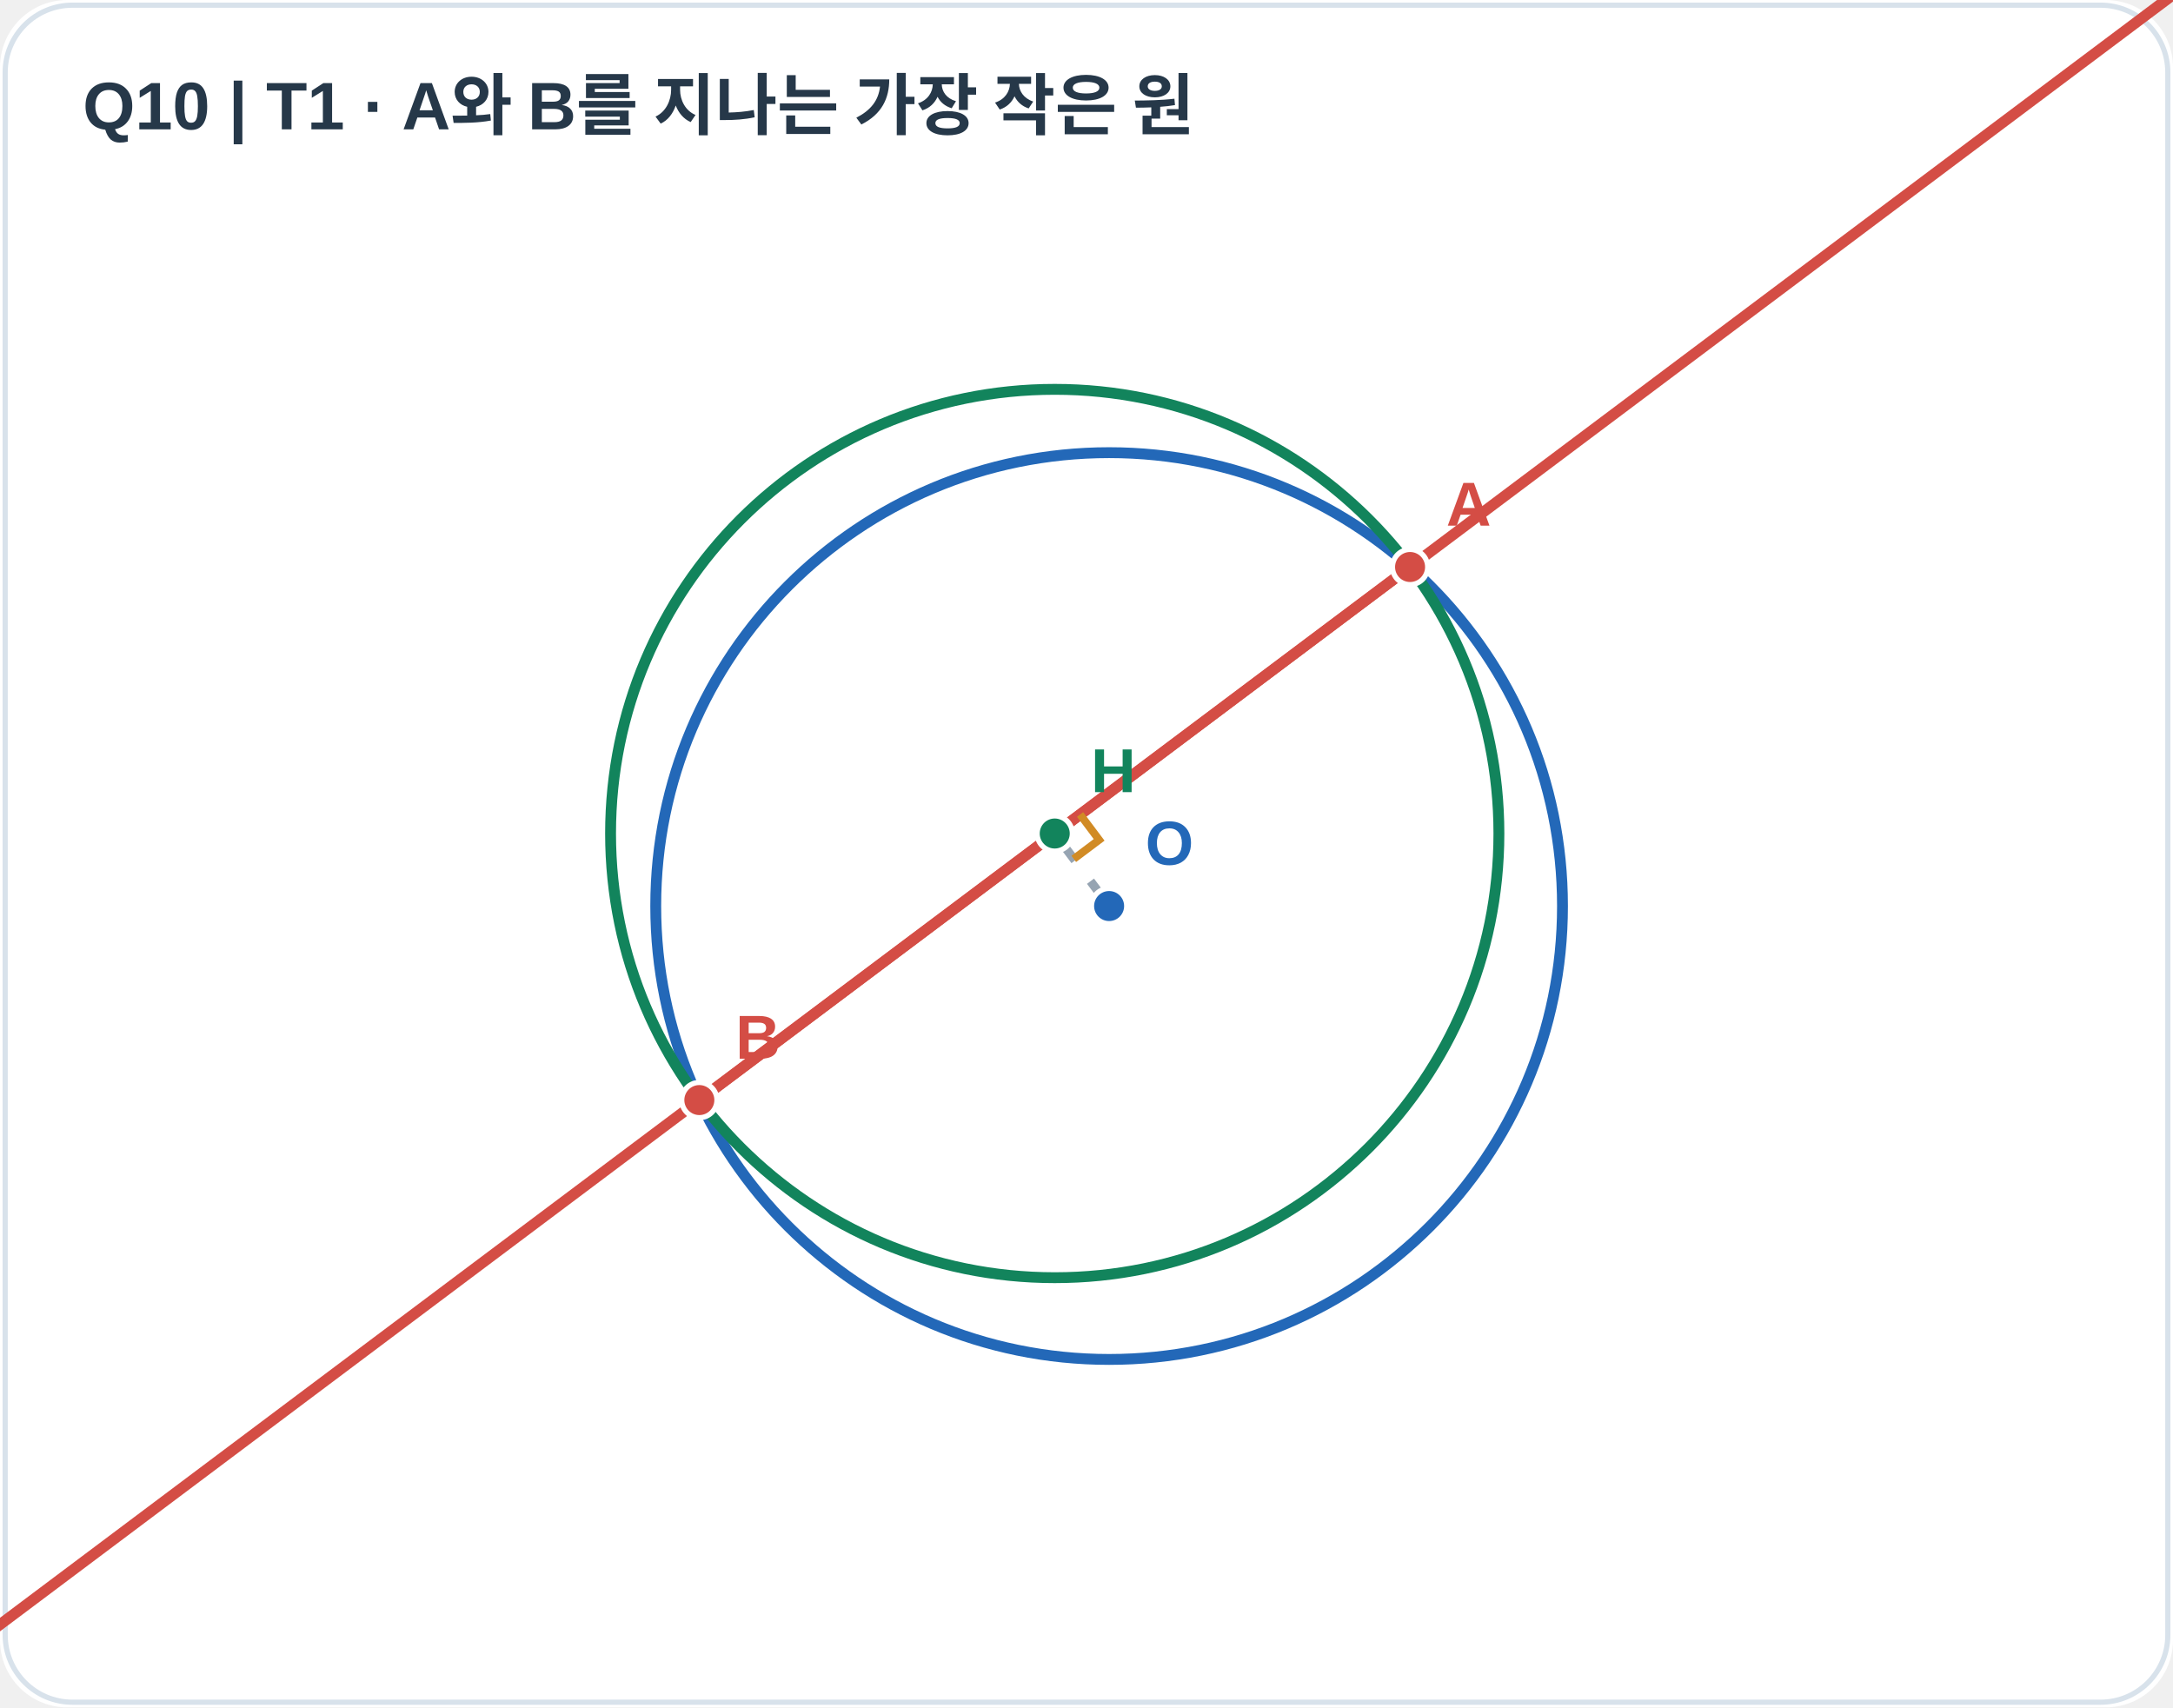
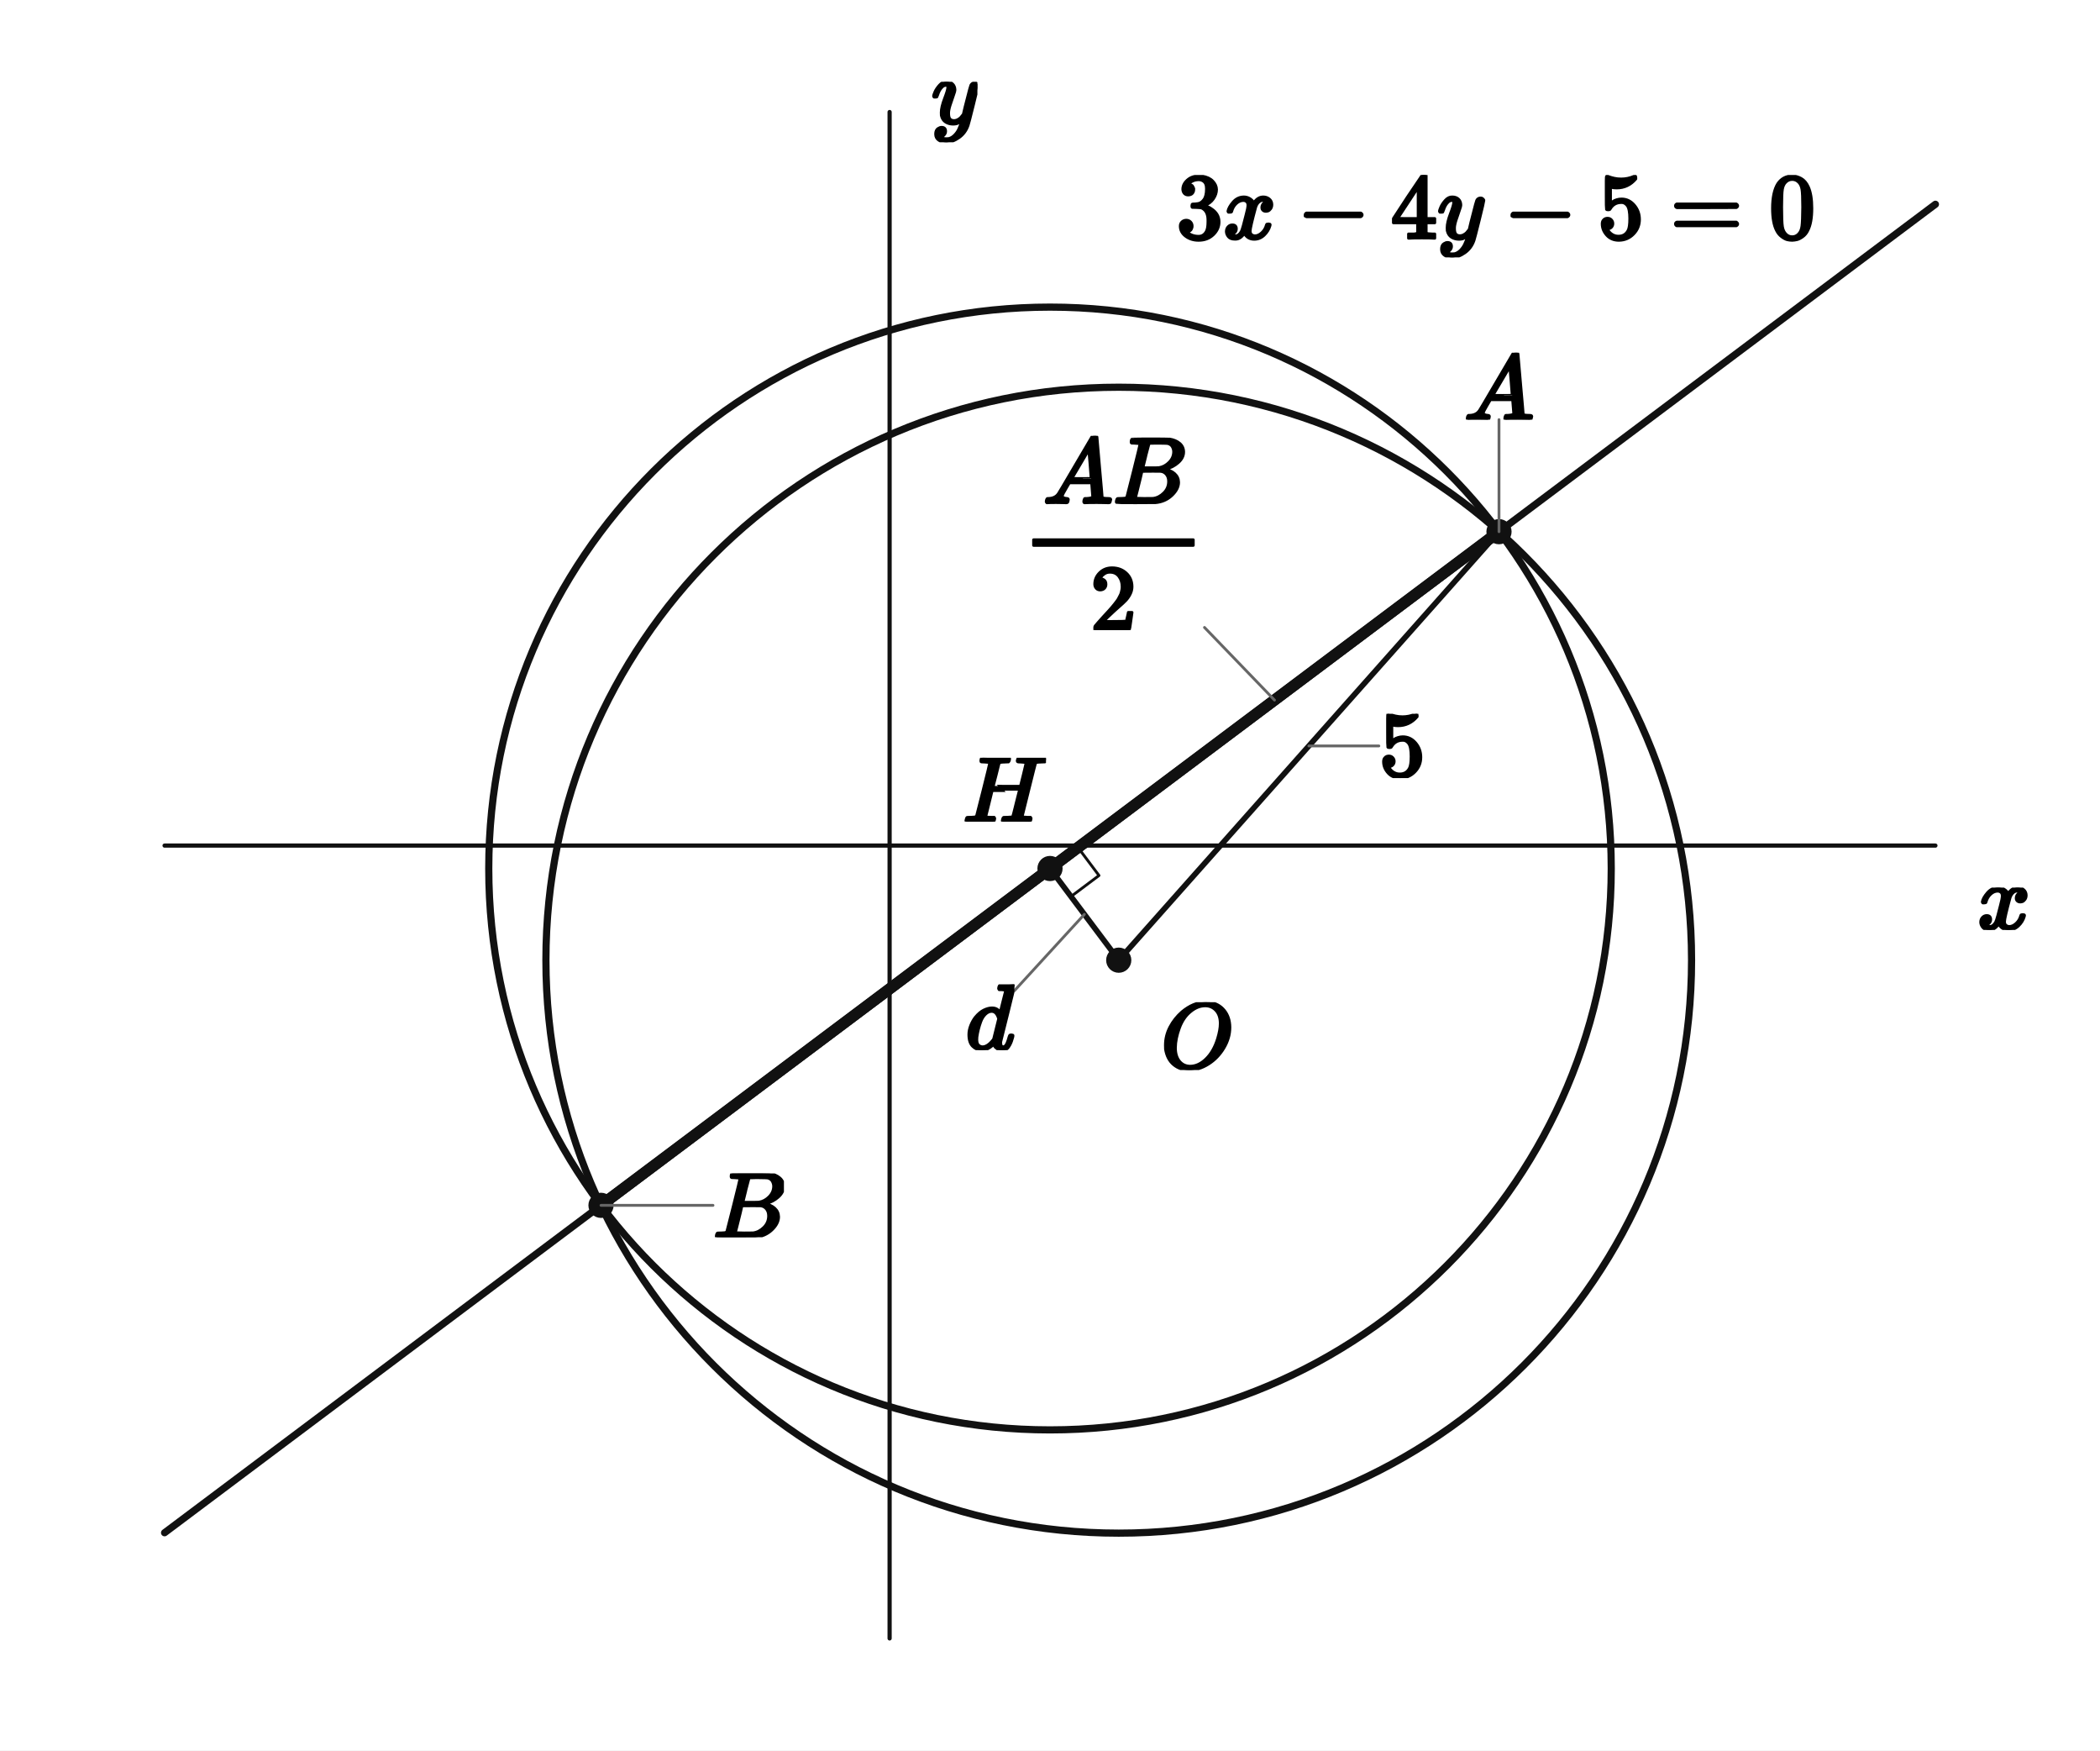
- <svg xmlns="http://www.w3.org/2000/svg" viewBox="0 0 420 330" width="420" height="330" role="img" aria-labelledby="apms-a11y-e1ef066bfc71dd13-title apms-a11y-e1ef066bfc71dd13-desc">
-   <rect width="420" height="330" rx="13" fill="#ffffff" />
-   <rect x="1" y="1" width="418" height="328" rx="13" fill="none" stroke="#d8e2eb" />
-   <text x="16" y="25" fill="#263849" font-size="13" font-family="Arial,sans-serif" font-weight="bold">Q10  |  T1 · A와 B를 지나는 가장 작은 원</text>
-   <circle cx="214.37" cy="175.12" r="87.63" stroke="#2368b8" stroke-width="2.1" fill="none" fill-opacity="0.055" />
-   <circle cx="203.86" cy="161.10" r="85.85" stroke="#12845c" stroke-width="2.1" fill="none" fill-opacity="0.055" />
-   <line x1="-180.14" y1="449.10" x2="587.86" y2="-126.90" stroke="#d44d45" stroke-width="2.1" />
-   <line x1="214.37" y1="175.12" x2="203.86" y2="161.10" stroke="#96a4b2" stroke-width="1.7" stroke-dasharray="6 5" />
-   <line x1="272.54" y1="109.59" x2="135.17" y2="212.62" stroke="#d44d45" stroke-width="2.1" />
-   <polyline points="207.54,166.01 212.44,162.33 208.76,157.42" fill="none" stroke="#d18b25" stroke-width="1.5" />
-   <circle cx="214.37" cy="175.12" r="3.4" fill="#2368b8" stroke="white" stroke-width="1" />
-   <text x="221.37" y="167.12" font-family="Arial,sans-serif" font-size="12" font-weight="600" fill="#2368b8">O</text>
-   <circle cx="203.86" cy="161.10" r="3.4" fill="#12845c" stroke="white" stroke-width="1" />
-   <text x="210.86" y="153.10" font-family="Arial,sans-serif" font-size="12" font-weight="600" fill="#12845c">H</text>
-   <circle cx="272.54" cy="109.59" r="3.4" fill="#d44d45" stroke="white" stroke-width="1" />
-   <text x="279.54" y="101.59" font-family="Arial,sans-serif" font-size="12" font-weight="600" fill="#d44d45">A</text>
-   <circle cx="135.17" cy="212.62" r="3.4" fill="#d44d45" stroke="white" stroke-width="1" />
-   <text x="142.17" y="204.62" font-family="Arial,sans-serif" font-size="12" font-weight="600" fill="#d44d45">B</text>
+ <svg xmlns="http://www.w3.org/2000/svg" viewBox="0 0 600 500" width="600" height="500" preserveAspectRatio="xMidYMid meet" role="img" aria-labelledby="visual-title visual-desc" data-engine-version="geometry-visual-v1" data-geometry-style-version="AP_GEOMETRY_PRINT_V1_0_DRAFT" data-geometry-preset="GEOMETRY_STANDARD" data-graph-style-version="AP_GRAPH_PRINT_V1_1_DRAFT" data-geometry-mode="COORDINATE_GEOMETRY_HYBRID" data-axis-scale-mode="EQUAL_UNIT" data-geometry-fact-hash="44136fa355b3678a1146ad16f7e8649e94fb4fc21fe77e8310c060f61caaff8a" data-visual-provenance="independent-facts-python" style="max-width:100%;height:auto;stroke-linejoin:round;stroke-linecap:round" data-publication-profile="fragment-publication-spike-v1" data-safe-margin="12">
+   <rect width="600" height="500" fill="#fff" />
+   <g data-layer="30">
+     <line id="x-axis" data-role="axis" stroke="#111" stroke-width="1.2" fill="none" data-axis="x" x1="47.022" y1="241.536" x2="552.978" y2="241.536" />
+   </g>
+   <g data-layer="30">
+     <line id="y-axis" data-role="axis" stroke="#111" stroke-width="1.2" fill="none" data-axis="y" x1="254.174" y1="468" x2="254.174" y2="32" />
+   </g>
+   <g data-layer="30">
+     <line id="sOH" data-role="line" stroke="#111" stroke-width="1.6" fill="none" x1="319.64" y1="274.268" x2="300" y2="248.082" />
+   </g>
+   <g data-layer="30">
+     <line id="sOA" data-role="line" stroke="#111" stroke-width="1.6" fill="none" x1="319.64" y1="274.268" x2="428.285" y2="151.868" />
+   </g>
+   <g data-layer="40">
+     <line id="L" data-role="line" stroke="#111" stroke-width="2.05" fill="none" x1="47.022" y1="437.816" x2="552.978" y2="58.349" />
+   </g>
+   <g data-layer="40">
+     <circle id="givenCircle" data-role="circle" stroke="#111" stroke-width="2.05" fill="none" cx="319.64" cy="274.268" r="163.663" />
+   </g>
+   <g data-layer="40">
+     <circle id="minCircle" data-role="circle" stroke="#111" stroke-width="2.05" fill="none" cx="300" cy="248.082" r="160.356" />
+   </g>
+   <g data-layer="45">
+     <line id="sHA" data-role="line" stroke="#111" stroke-width="3.2" fill="none" x1="300" y1="248.082" x2="428.285" y2="151.868" />
+   </g>
+   <g data-layer="45">
+     <line id="sHB" data-role="line" stroke="#111" stroke-width="3.2" fill="none" x1="300" y1="248.082" x2="171.715" y2="344.296" />
+   </g>
+   <g data-layer="45">
+     <line id="sAB" data-role="line" stroke="#111" stroke-width="3.2" fill="none" x1="428.285" y1="151.868" x2="171.715" y2="344.296" />
+   </g>
+   <g data-layer="60">
+     <polyline id="rightH" data-role="indicator" stroke="#111" stroke-width="0.8" fill="none" points="306,256.082 314,250.082 308,242.082" />
+   </g>
+   <g data-layer="70">
+     <circle id="O" data-role="point" stroke="#111" stroke-width="0.8" fill="#111" cx="319.64" cy="274.268" r="3.2" />
+   </g>
+   <g data-layer="70">
+     <circle id="H" data-role="point" stroke="#111" stroke-width="0.8" fill="#111" cx="300" cy="248.082" r="3.2" />
+   </g>
+   <g data-layer="70">
+     <circle id="A" data-role="point" stroke="#111" stroke-width="0.8" fill="#111" cx="428.285" cy="151.868" r="3.2" />
+   </g>
+   <g data-layer="70">
+     <circle id="B" data-role="point" stroke="#111" stroke-width="0.8" fill="#111" cx="171.715" cy="344.296" r="3.2" />
+   </g>
+   <g data-layer="85">
+     <line id="A-name-owner-leader" data-role="leader" data-owner-label="A-name" data-owner="A" x1="428.285" y1="151.868" x2="428.285" y2="119.868" stroke="#666" stroke-width="0.8" fill="none" />
+   </g>
+   <g data-layer="85">
+     <line id="B-name-owner-leader" data-role="leader" data-owner-label="B-name" data-owner="B" x1="171.715" y1="344.296" x2="203.715" y2="344.296" stroke="#666" stroke-width="0.8" fill="none" />
+   </g>
+   <g data-layer="85">
+     <line id="ed-owner-leader" data-role="leader" data-owner-label="ed" data-owner="sOH" x1="309.82" y1="261.175" x2="289.82" y2="282.999" stroke="#666" stroke-width="0.8" fill="none" />
+   </g>
+   <g data-layer="85">
+     <line id="er-owner-leader" data-role="leader" data-owner-label="er" data-owner="sOA" x1="373.962" y1="213.068" x2="393.962" y2="213.068" stroke="#666" stroke-width="0.8" fill="none" />
+   </g>
+   <g data-layer="85">
+     <line id="es-owner-leader" data-role="leader" data-owner-label="es" data-owner="sHA" x1="364.142" y1="199.975" x2="344.142" y2="179.227" stroke="#666" stroke-width="0.8" fill="none" />
+   </g>
+   <g data-layer="90">
+     <g id="A-name" data-label-kind="POINT_NAME" data-priority="1" data-font-px="26.7" data-owner="A" data-fragment-sha="sha256:8981bff34242379ff17330402a74e8733baa8872c3d95143864625accda595dc" transform="translate(418.2724 100.7512)">
+       <svg width="20.025" height="19.117" viewBox="0 0 20.025 19.117" data-outline-width="20.025" data-outline-height="19.1172" id="lb-c2b6d657252b437e19601074f62f23925eac5eba1ca2dfeb5711e0384b863735" data-owner="A" data-fact-role="DERIVED_INTERMEDIATE">
+         <g data-outline-units-per-em="1000" transform="translate(0 19.1172) scale(0.0267)">
+           <g stroke="currentColor" fill="currentColor" stroke-width="30" transform="scale(1,-1)">
+             <g data-mml-node="math">
+               <g data-mml-node="mi">
+                 <path data-c="1D434" d="M208 74Q208 50 254 46Q272 46 272 35Q272 34 270 22Q267 8 264 4T251 0Q249 0 239 0T205 1T141 2Q70 2 50 0H42Q35 7 35 11Q37 38 48 46H62Q132 49 164 96Q170 102 345 401T523 704Q530 716 547 716H555H572Q578 707 578 706L606 383Q634 60 636 57Q641 46 701 46Q726 46 726 36Q726 34 723 22Q720 7 718 4T704 0Q701 0 690 0T651 1T578 2Q484 2 455 0H443Q437 6 437 9T439 27Q443 40 445 43L449 46H469Q523 49 533 63L521 213H283L249 155Q208 86 208 74ZM516 260Q516 271 504 416T490 562L463 519Q447 492 400 412L310 260L413 259Q516 259 516 260Z" />
+               </g>
+             </g>
+           </g>
+         </g>
+       </svg>
+     </g>
+   </g>
+   <g data-layer="90">
+     <g id="B-name" data-label-kind="POINT_NAME" data-priority="1" data-font-px="26.7" data-owner="B" data-fragment-sha="sha256:d4268d3a01d5367c2b5e6517859d7b8c80b61a55e8222bbdca38590a37576803" transform="translate(203.7151 335.1778)">
+       <svg width="20.265" height="18.236" viewBox="0 0 20.265 18.236" data-outline-width="20.2653" data-outline-height="18.236099999999997" id="lb-6020ef44a184061a89ae79077743237e8d20d084272cfd6249a776e9bcdf1549" data-owner="B" data-fact-role="DERIVED_INTERMEDIATE">
+         <g data-outline-units-per-em="1000" transform="translate(0 18.2361) scale(0.0267)">
+           <g stroke="currentColor" fill="currentColor" stroke-width="30" transform="scale(1,-1)">
+             <g data-mml-node="math">
+               <g data-mml-node="mi">
+                 <path data-c="1D435" d="M231 637Q204 637 199 638T194 649Q194 676 205 682Q206 683 335 683Q594 683 608 681Q671 671 713 636T756 544Q756 480 698 429T565 360L555 357Q619 348 660 311T702 219Q702 146 630 78T453 1Q446 0 242 0Q42 0 39 2Q35 5 35 10Q35 17 37 24Q42 43 47 45Q51 46 62 46H68Q95 46 128 49Q142 52 147 61Q150 65 219 339T288 628Q288 635 231 637ZM649 544Q649 574 634 600T585 634Q578 636 493 637Q473 637 451 637T416 636H403Q388 635 384 626Q382 622 352 506Q352 503 351 500L320 374H401Q482 374 494 376Q554 386 601 434T649 544ZM595 229Q595 273 572 302T512 336Q506 337 429 337Q311 337 310 336Q310 334 293 263T258 122L240 52Q240 48 252 48T333 46Q422 46 429 47Q491 54 543 105T595 229Z" />
+               </g>
+             </g>
+           </g>
+         </g>
+       </svg>
+     </g>
+   </g>
+   <g data-layer="90">
+     <g id="H-name" data-label-kind="POINT_NAME" data-priority="1" data-font-px="26.7" data-owner="H" data-fragment-sha="sha256:96c058a057707f306b7d07ea891fbf5e87cd25d5ee5cfe4029de8631890391a2" transform="translate(275.1452 216.4474)">
+       <svg width="23.71" height="18.236" viewBox="0 0 23.71 18.236" data-outline-width="23.7096" data-outline-height="18.236099999999997" id="lb-ce62a3ed566b4a2ead053217dc3efe362f45d0ba5f5b64e9206c8a171e474e9d" data-owner="H" data-fact-role="DERIVED_INTERMEDIATE">
+         <g data-outline-units-per-em="1000" transform="translate(0 18.2361) scale(0.0267)">
+           <g stroke="currentColor" fill="currentColor" stroke-width="30" transform="scale(1,-1)">
+             <g data-mml-node="math">
+               <g data-mml-node="mi">
+                 <path data-c="1D43B" d="M228 637Q194 637 192 641Q191 643 191 649Q191 673 202 682Q204 683 219 683Q260 681 355 681Q389 681 418 681T463 682T483 682Q499 682 499 672Q499 670 497 658Q492 641 487 638H485Q483 638 480 638T473 638T464 637T455 637Q416 636 405 634T387 623Q384 619 355 500Q348 474 340 442T328 395L324 380Q324 378 469 378H614L615 381Q615 384 646 504Q674 619 674 627T617 637Q594 637 587 639T580 648Q580 650 582 660Q586 677 588 679T604 682Q609 682 646 681T740 680Q802 680 835 681T871 682Q888 682 888 672Q888 645 876 638H874Q872 638 869 638T862 638T853 637T844 637Q805 636 794 634T776 623Q773 618 704 340T634 58Q634 51 638 51Q646 48 692 46H723Q729 38 729 37T726 19Q722 6 716 0H701Q664 2 567 2Q533 2 504 2T458 2T437 1Q420 1 420 10Q420 15 423 24Q428 43 433 45Q437 46 448 46H454Q481 46 514 49Q520 50 522 50T528 55T534 64T540 82T547 110T558 153Q565 181 569 198Q602 330 602 331T457 332H312L279 197Q245 63 245 58Q245 51 253 49T303 46H334Q340 38 340 37T337 19Q333 6 327 0H312Q275 2 178 2Q144 2 115 2T69 2T48 1Q31 1 31 10Q31 12 34 24Q39 43 44 45Q48 46 59 46H65Q92 46 125 49Q139 52 144 61Q147 65 216 339T285 628Q285 635 228 637Z" />
+               </g>
+             </g>
+           </g>
+         </g>
+       </svg>
+     </g>
+   </g>
+   <g data-layer="90">
+     <g id="L-equation" data-label-kind="EQUATION_LABEL" data-priority="1" data-font-px="26.7" data-owner="L" data-fragment-sha="sha256:33bbccc5b09a1e96cfc1aca7b31b0709014b99bc09a4516e8c9912193d8d2c9f" transform="translate(336.101 49.97798)">
+       <svg width="182.639" height="23.549" viewBox="0 0 182.639 23.549" data-outline-width="182.63868" data-outline-height="23.5494" id="lb-46dc82e1916d61df33acf36abe8369ac1178cf7cbdad6530e5daba38ff49dbb7" data-owner="L" data-fact-role="GIVEN">
+         <g data-outline-units-per-em="1000" transform="translate(0 18.0759) scale(0.0267)">
+           <g stroke="currentColor" fill="currentColor" stroke-width="30" transform="scale(1,-1)">
+             <g data-mml-node="math">
+               <g data-mml-node="mn">
+                 <path data-c="33" d="M127 463Q100 463 85 480T69 524Q69 579 117 622T233 665Q268 665 277 664Q351 652 390 611T430 522Q430 470 396 421T302 350L299 348Q299 347 308 345T337 336T375 315Q457 262 457 175Q457 96 395 37T238 -22Q158 -22 100 21T42 130Q42 158 60 175T105 193Q133 193 151 175T169 130Q169 119 166 110T159 94T148 82T136 74T126 70T118 67L114 66Q165 21 238 21Q293 21 321 74Q338 107 338 175V195Q338 290 274 322Q259 328 213 329L171 330L168 332Q166 335 166 348Q166 366 174 366Q202 366 232 371Q266 376 294 413T322 525V533Q322 590 287 612Q265 626 240 626Q208 626 181 615T143 592T132 580H135Q138 579 143 578T153 573T165 566T175 555T183 540T186 520Q186 498 172 481T127 463Z" />
+               </g>
+               <g data-mml-node="mi" transform="translate(500,0)">
+                 <path data-c="1D465" d="M52 289Q59 331 106 386T222 442Q257 442 286 424T329 379Q371 442 430 442Q467 442 494 420T522 361Q522 332 508 314T481 292T458 288Q439 288 427 299T415 328Q415 374 465 391Q454 404 425 404Q412 404 406 402Q368 386 350 336Q290 115 290 78Q290 50 306 38T341 26Q378 26 414 59T463 140Q466 150 469 151T485 153H489Q504 153 504 145Q504 144 502 134Q486 77 440 33T333 -11Q263 -11 227 52Q186 -10 133 -10H127Q78 -10 57 16T35 71Q35 103 54 123T99 143Q142 143 142 101Q142 81 130 66T107 46T94 41L91 40Q91 39 97 36T113 29T132 26Q168 26 194 71Q203 87 217 139T245 247T261 313Q266 340 266 352Q266 380 251 392T217 404Q177 404 142 372T93 290Q91 281 88 280T72 278H58Q52 284 52 289Z" />
+               </g>
+               <g data-mml-node="mo" transform="translate(1294.2,0)">
+                 <path data-c="2212" d="M84 237T84 250T98 270H679Q694 262 694 250T679 230H98Q84 237 84 250Z" />
+               </g>
+               <g data-mml-node="mn" transform="translate(2294.4,0)">
+                 <path data-c="34" d="M462 0Q444 3 333 3Q217 3 199 0H190V46H221Q241 46 248 46T265 48T279 53T286 61Q287 63 287 115V165H28V211L179 442Q332 674 334 675Q336 677 355 677H373L379 671V211H471V165H379V114Q379 73 379 66T385 54Q393 47 442 46H471V0H462ZM293 211V545L74 212L183 211H293Z" />
+               </g>
+               <g data-mml-node="mi" transform="translate(2794.4,0)">
+                 <path data-c="1D466" d="M21 287Q21 301 36 335T84 406T158 442Q199 442 224 419T250 355Q248 336 247 334Q247 331 231 288T198 191T182 105Q182 62 196 45T238 27Q261 27 281 38T312 61T339 94Q339 95 344 114T358 173T377 247Q415 397 419 404Q432 431 462 431Q475 431 483 424T494 412T496 403Q496 390 447 193T391 -23Q363 -106 294 -155T156 -205Q111 -205 77 -183T43 -117Q43 -95 50 -80T69 -58T89 -48T106 -45Q150 -45 150 -87Q150 -107 138 -122T115 -142T102 -147L99 -148Q101 -153 118 -160T152 -167H160Q177 -167 186 -165Q219 -156 247 -127T290 -65T313 -9T321 21L315 17Q309 13 296 6T270 -6Q250 -11 231 -11Q185 -11 150 11T104 82Q103 89 103 113Q103 170 138 262T173 379Q173 380 173 381Q173 390 173 393T169 400T158 404H154Q131 404 112 385T82 344T65 302T57 280Q55 278 41 278H27Q21 284 21 287Z" />
+               </g>
+               <g data-mml-node="mo" transform="translate(3506.7,0)">
+                 <path data-c="2212" d="M84 237T84 250T98 270H679Q694 262 694 250T679 230H98Q84 237 84 250Z" />
+               </g>
+               <g data-mml-node="mn" transform="translate(4506.9,0)">
+                 <path data-c="35" d="M164 157Q164 133 148 117T109 101H102Q148 22 224 22Q294 22 326 82Q345 115 345 210Q345 313 318 349Q292 382 260 382H254Q176 382 136 314Q132 307 129 306T114 304Q97 304 95 310Q93 314 93 485V614Q93 664 98 664Q100 666 102 666Q103 666 123 658T178 642T253 634Q324 634 389 662Q397 666 402 666Q410 666 410 648V635Q328 538 205 538Q174 538 149 544L139 546V374Q158 388 169 396T205 412T256 420Q337 420 393 355T449 201Q449 109 385 44T229 -22Q148 -22 99 32T50 154Q50 178 61 192T84 210T107 214Q132 214 148 197T164 157Z" />
+               </g>
+               <g data-mml-node="mo" transform="translate(5284.7,0)">
+                 <path data-c="3D" d="M56 347Q56 360 70 367H707Q722 359 722 347Q722 336 708 328L390 327H72Q56 332 56 347ZM56 153Q56 168 72 173H708Q722 163 722 153Q722 140 707 133H70Q56 140 56 153Z" />
+               </g>
+               <g data-mml-node="mn" transform="translate(6340.4,0)">
+                 <path data-c="30" d="M96 585Q152 666 249 666Q297 666 345 640T423 548Q460 465 460 320Q460 165 417 83Q397 41 362 16T301 -15T250 -22Q224 -22 198 -16T137 16T82 83Q39 165 39 320Q39 494 96 585ZM321 597Q291 629 250 629Q208 629 178 597Q153 571 145 525T137 333Q137 175 145 125T181 46Q209 16 250 16Q290 16 318 46Q347 76 354 130T362 333Q362 478 354 524T321 597Z" />
+               </g>
+             </g>
+           </g>
+         </g>
+       </svg>
+     </g>
+   </g>
+   <g data-layer="90">
+     <g id="O-name" data-label-kind="POINT_NAME" data-priority="1" data-font-px="26.7" data-owner="O" data-fragment-sha="sha256:85c2ff75977ce5272e88bebd384d7d08522cb620f3e4820668691adc8a5d0050" transform="translate(331.6395 286.2682)">
+       <svg width="20.372" height="19.384" viewBox="0 0 20.372 19.384" data-outline-width="20.3721" data-outline-height="19.3842" id="lb-35ce9918d93da796f1ab5ff7c2b992621e8679d50277254e864c4b33dbeb6995" data-owner="O" data-fact-role="GIVEN">
+         <g data-outline-units-per-em="1000" transform="translate(0 18.7968) scale(0.0267)">
+           <g stroke="currentColor" fill="currentColor" stroke-width="30" transform="scale(1,-1)">
+             <g data-mml-node="math">
+               <g data-mml-node="mi">
+                 <path data-c="1D442" d="M740 435Q740 320 676 213T511 42T304 -22Q207 -22 138 35T51 201Q50 209 50 244Q50 346 98 438T227 601Q351 704 476 704Q514 704 524 703Q621 689 680 617T740 435ZM637 476Q637 565 591 615T476 665Q396 665 322 605Q242 542 200 428T157 216Q157 126 200 73T314 19Q404 19 485 98T608 313Q637 408 637 476Z" />
+               </g>
+             </g>
+           </g>
+         </g>
+       </svg>
+     </g>
+   </g>
+   <g data-layer="90">
+     <g id="ed" data-label-kind="EQUATION_LABEL" data-priority="1" data-font-px="26.7" data-owner="sOH" data-fragment-sha="sha256:8579bf848f994f13a041b67ce9fd3f04bb1a21980590d15b0faa2d93afe703a4" transform="translate(275.9358 281.1752)">
+       <svg width="13.884" height="18.797" viewBox="0 0 13.884 18.797" data-outline-width="13.884" data-outline-height="18.796799999999998" id="lb-36903cc66cb179b1d0c4a642b1304eb067a81b64a28421d13de140198bc2c6bb" data-owner="sOH" data-fact-role="GIVEN">
+         <g data-outline-units-per-em="1000" transform="translate(0 18.5298) scale(0.0267)">
+           <g stroke="currentColor" fill="currentColor" stroke-width="30" transform="scale(1,-1)">
+             <g data-mml-node="math">
+               <g data-mml-node="mi">
+                 <path data-c="1D451" d="M366 683Q367 683 438 688T511 694Q523 694 523 686Q523 679 450 384T375 83T374 68Q374 26 402 26Q411 27 422 35Q443 55 463 131Q469 151 473 152Q475 153 483 153H487H491Q506 153 506 145Q506 140 503 129Q490 79 473 48T445 8T417 -8Q409 -10 393 -10Q359 -10 336 5T306 36L300 51Q299 52 296 50Q294 48 292 46Q233 -10 172 -10Q117 -10 75 30T33 157Q33 205 53 255T101 341Q148 398 195 420T280 442Q336 442 364 400Q369 394 369 396Q370 400 396 505T424 616Q424 629 417 632T378 637H357Q351 643 351 645T353 664Q358 683 366 683ZM352 326Q329 405 277 405Q242 405 210 374T160 293Q131 214 119 129Q119 126 119 118T118 106Q118 61 136 44T179 26Q233 26 290 98L298 109L352 326Z" />
+               </g>
+             </g>
+           </g>
+         </g>
+       </svg>
+     </g>
+   </g>
+   <g data-layer="90">
+     <g id="er" data-label-kind="EQUATION_LABEL" data-priority="1" data-font-px="26.7" data-owner="sOA" data-fragment-sha="sha256:ea5477c40077ab0cccfaab515053fdc5eed329837c9e182e5d6fc41e6ff62069" transform="translate(393.9622 203.8835)">
+       <svg width="13.35" height="18.37" viewBox="0 0 13.35 18.37" data-outline-width="13.35" data-outline-height="18.3696" id="lb-c18380a616831e9aee97519622a6a6cb5dfe68593efeae11bc51fcfe1944d463" data-owner="sOA" data-fact-role="GIVEN">
+         <g data-outline-units-per-em="1000" transform="translate(0 17.7822) scale(0.0267)">
+           <g stroke="currentColor" fill="currentColor" stroke-width="30" transform="scale(1,-1)">
+             <g data-mml-node="math">
+               <g data-mml-node="mn">
+                 <path data-c="35" d="M164 157Q164 133 148 117T109 101H102Q148 22 224 22Q294 22 326 82Q345 115 345 210Q345 313 318 349Q292 382 260 382H254Q176 382 136 314Q132 307 129 306T114 304Q97 304 95 310Q93 314 93 485V614Q93 664 98 664Q100 666 102 666Q103 666 123 658T178 642T253 634Q324 634 389 662Q397 666 402 666Q410 666 410 648V635Q328 538 205 538Q174 538 149 544L139 546V374Q158 388 169 396T205 412T256 420Q337 420 393 355T449 201Q449 109 385 44T229 -22Q148 -22 99 32T50 154Q50 178 61 192T84 210T107 214Q132 214 148 197T164 157Z" />
+               </g>
+             </g>
+           </g>
+         </g>
+       </svg>
+     </g>
+   </g>
+   <g data-layer="90">
+     <g id="axis-x" data-label-kind="GRAPH_ANNOTATION" data-priority="4" data-font-px="26.7" data-owner="axis-x" data-fragment-sha="sha256:8e4606014b96641fa77b9d03419f21668fda12900ffa62e9ed2066bc2e4d8fd4" transform="translate(564.9779 253.5356)">
+       <svg width="15.272" height="12.095" viewBox="0 0 15.272 12.095" data-outline-width="15.2724" data-outline-height="12.0951" id="lb-8e2d54980175b3498fac7da11e8ce3d25d7124c6900e6cf711a9b976f44da9c7" data-owner="axis-x" data-fact-role="DERIVED_INTERMEDIATE">
+         <g data-outline-units-per-em="1000" transform="translate(0 11.8014) scale(0.0267)">
+           <g stroke="currentColor" fill="currentColor" stroke-width="30" transform="scale(1,-1)">
+             <g data-mml-node="math">
+               <g data-mml-node="mi">
+                 <path data-c="1D465" d="M52 289Q59 331 106 386T222 442Q257 442 286 424T329 379Q371 442 430 442Q467 442 494 420T522 361Q522 332 508 314T481 292T458 288Q439 288 427 299T415 328Q415 374 465 391Q454 404 425 404Q412 404 406 402Q368 386 350 336Q290 115 290 78Q290 50 306 38T341 26Q378 26 414 59T463 140Q466 150 469 151T485 153H489Q504 153 504 145Q504 144 502 134Q486 77 440 33T333 -11Q263 -11 227 52Q186 -10 133 -10H127Q78 -10 57 16T35 71Q35 103 54 123T99 143Q142 143 142 101Q142 81 130 66T107 46T94 41L91 40Q91 39 97 36T113 29T132 26Q168 26 194 71Q203 87 217 139T245 247T261 313Q266 340 266 352Q266 380 251 392T217 404Q177 404 142 372T93 290Q91 281 88 280T72 278H58Q52 284 52 289Z" />
+               </g>
+             </g>
+           </g>
+         </g>
+       </svg>
+     </g>
+   </g>
+   <g data-layer="90">
+     <g id="axis-y" data-label-kind="GRAPH_ANNOTATION" data-priority="4" data-font-px="26.7" data-owner="axis-y" data-fragment-sha="sha256:85003eefe1248ccabdd2d3156302e9693972ce54ee9e95607064ab2c5fb59057" transform="translate(266.1744 23.36255)">
+       <svg width="13.083" height="17.275" viewBox="0 0 13.083 17.275" data-outline-width="13.083" data-outline-height="17.2749" id="lb-3f5a380d58125ece3d4e92a17b10ed9fb22b1bde75a3247bb68d842522333da1" data-owner="axis-y" data-fact-role="DERIVED_INTERMEDIATE">
+         <g data-outline-units-per-em="1000" transform="translate(0 11.8014) scale(0.0267)">
+           <g stroke="currentColor" fill="currentColor" stroke-width="30" transform="scale(1,-1)">
+             <g data-mml-node="math">
+               <g data-mml-node="mi">
+                 <path data-c="1D466" d="M21 287Q21 301 36 335T84 406T158 442Q199 442 224 419T250 355Q248 336 247 334Q247 331 231 288T198 191T182 105Q182 62 196 45T238 27Q261 27 281 38T312 61T339 94Q339 95 344 114T358 173T377 247Q415 397 419 404Q432 431 462 431Q475 431 483 424T494 412T496 403Q496 390 447 193T391 -23Q363 -106 294 -155T156 -205Q111 -205 77 -183T43 -117Q43 -95 50 -80T69 -58T89 -48T106 -45Q150 -45 150 -87Q150 -107 138 -122T115 -142T102 -147L99 -148Q101 -153 118 -160T152 -167H160Q177 -167 186 -165Q219 -156 247 -127T290 -65T313 -9T321 21L315 17Q309 13 296 6T270 -6Q250 -11 231 -11Q185 -11 150 11T104 82Q103 89 103 113Q103 170 138 262T173 379Q173 380 173 381Q173 390 173 393T169 400T158 404H154Q131 404 112 385T82 344T65 302T57 280Q55 278 41 278H27Q21 284 21 287Z" />
+               </g>
+             </g>
+           </g>
+         </g>
+       </svg>
+     </g>
+   </g>
+   <g data-layer="90">
+     <g id="es" data-label-kind="EQUATION_LABEL" data-priority="1" data-font-px="26.7" data-owner="sHA" data-fragment-sha="sha256:017a2fdb0f26de5502eaa0cdf7d2079e13f364384132534688d0cd73cf3d2549" transform="translate(292.1042 124.4927)">
+       <svg width="52.038" height="55.483" viewBox="0 0 52.038 55.483" data-outline-width="52.03829999999999" data-outline-height="55.4826" id="lb-f5f70c33b914e0230895a90a2061901e7fe4c39ea1787296e13d241fe69085d7" data-owner="sHA" data-fact-role="GIVEN">
+         <g data-outline-units-per-em="1000" transform="translate(0 37.1664) scale(0.0267)">
+           <g stroke="currentColor" fill="currentColor" stroke-width="30" transform="scale(1,-1)">
+             <g data-mml-node="math">
+               <g data-mml-node="TeXAtom" data-mjx-texclass="ORD">
+                 <g data-mml-node="mstyle">
+                   <g data-mml-node="mfrac">
+                     <g data-mml-node="mrow" transform="translate(220,676)">
+                       <g data-mml-node="mi">
+                         <path data-c="1D434" d="M208 74Q208 50 254 46Q272 46 272 35Q272 34 270 22Q267 8 264 4T251 0Q249 0 239 0T205 1T141 2Q70 2 50 0H42Q35 7 35 11Q37 38 48 46H62Q132 49 164 96Q170 102 345 401T523 704Q530 716 547 716H555H572Q578 707 578 706L606 383Q634 60 636 57Q641 46 701 46Q726 46 726 36Q726 34 723 22Q720 7 718 4T704 0Q701 0 690 0T651 1T578 2Q484 2 455 0H443Q437 6 437 9T439 27Q443 40 445 43L449 46H469Q523 49 533 63L521 213H283L249 155Q208 86 208 74ZM516 260Q516 271 504 416T490 562L463 519Q447 492 400 412L310 260L413 259Q516 259 516 260Z" />
+                       </g>
+                       <g data-mml-node="mi" transform="translate(750,0)">
+                         <path data-c="1D435" d="M231 637Q204 637 199 638T194 649Q194 676 205 682Q206 683 335 683Q594 683 608 681Q671 671 713 636T756 544Q756 480 698 429T565 360L555 357Q619 348 660 311T702 219Q702 146 630 78T453 1Q446 0 242 0Q42 0 39 2Q35 5 35 10Q35 17 37 24Q42 43 47 45Q51 46 62 46H68Q95 46 128 49Q142 52 147 61Q150 65 219 339T288 628Q288 635 231 637ZM649 544Q649 574 634 600T585 634Q578 636 493 637Q473 637 451 637T416 636H403Q388 635 384 626Q382 622 352 506Q352 503 351 500L320 374H401Q482 374 494 376Q554 386 601 434T649 544ZM595 229Q595 273 572 302T512 336Q506 337 429 337Q311 337 310 336Q310 334 293 263T258 122L240 52Q240 48 252 48T333 46Q422 46 429 47Q491 54 543 105T595 229Z" />
+                       </g>
+                     </g>
+                     <g data-mml-node="mn" transform="translate(724.5,-686)">
+                       <path data-c="32" d="M109 429Q82 429 66 447T50 491Q50 562 103 614T235 666Q326 666 387 610T449 465Q449 422 429 383T381 315T301 241Q265 210 201 149L142 93L218 92Q375 92 385 97Q392 99 409 186V189H449V186Q448 183 436 95T421 3V0H50V19V31Q50 38 56 46T86 81Q115 113 136 137Q145 147 170 174T204 211T233 244T261 278T284 308T305 340T320 369T333 401T340 431T343 464Q343 527 309 573T212 619Q179 619 154 602T119 569T109 550Q109 549 114 549Q132 549 151 535T170 489Q170 464 154 447T109 429Z" />
+                     </g>
+                     <rect width="1709" height="60" x="120" y="220" />
+                   </g>
+                 </g>
+               </g>
+             </g>
+           </g>
+         </g>
+       </svg>
+     </g>
+   </g>
</svg>
